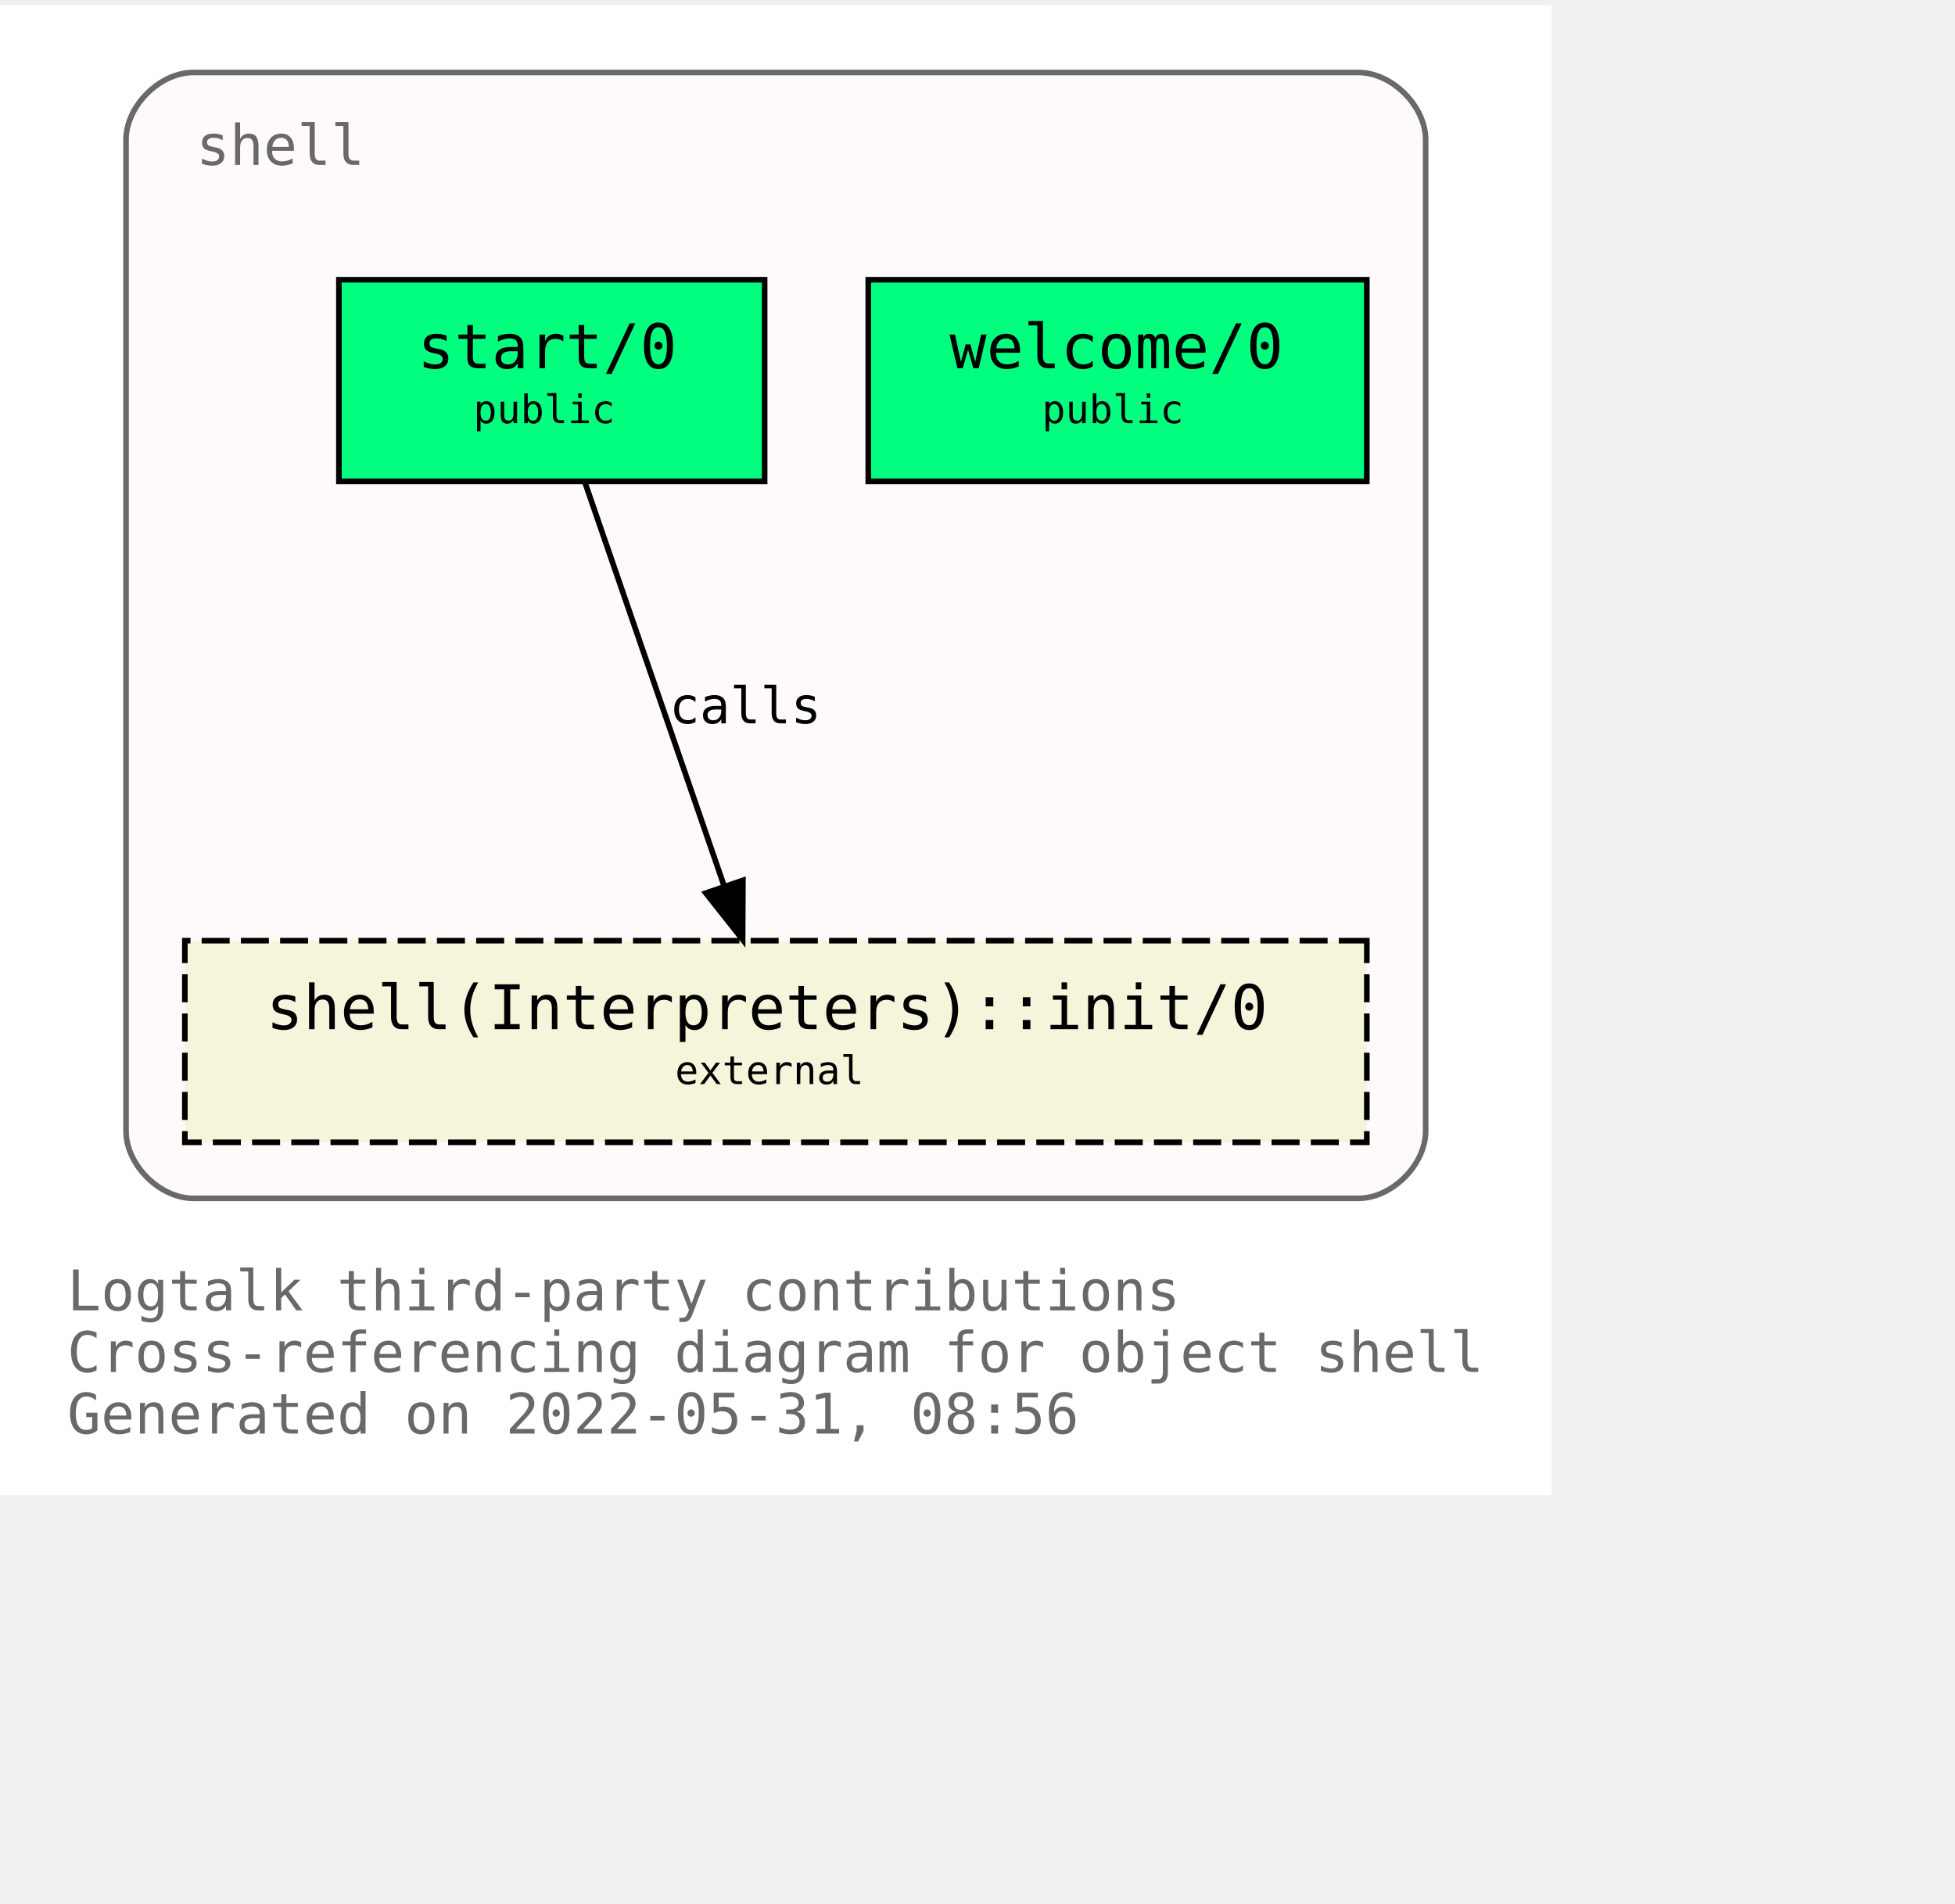
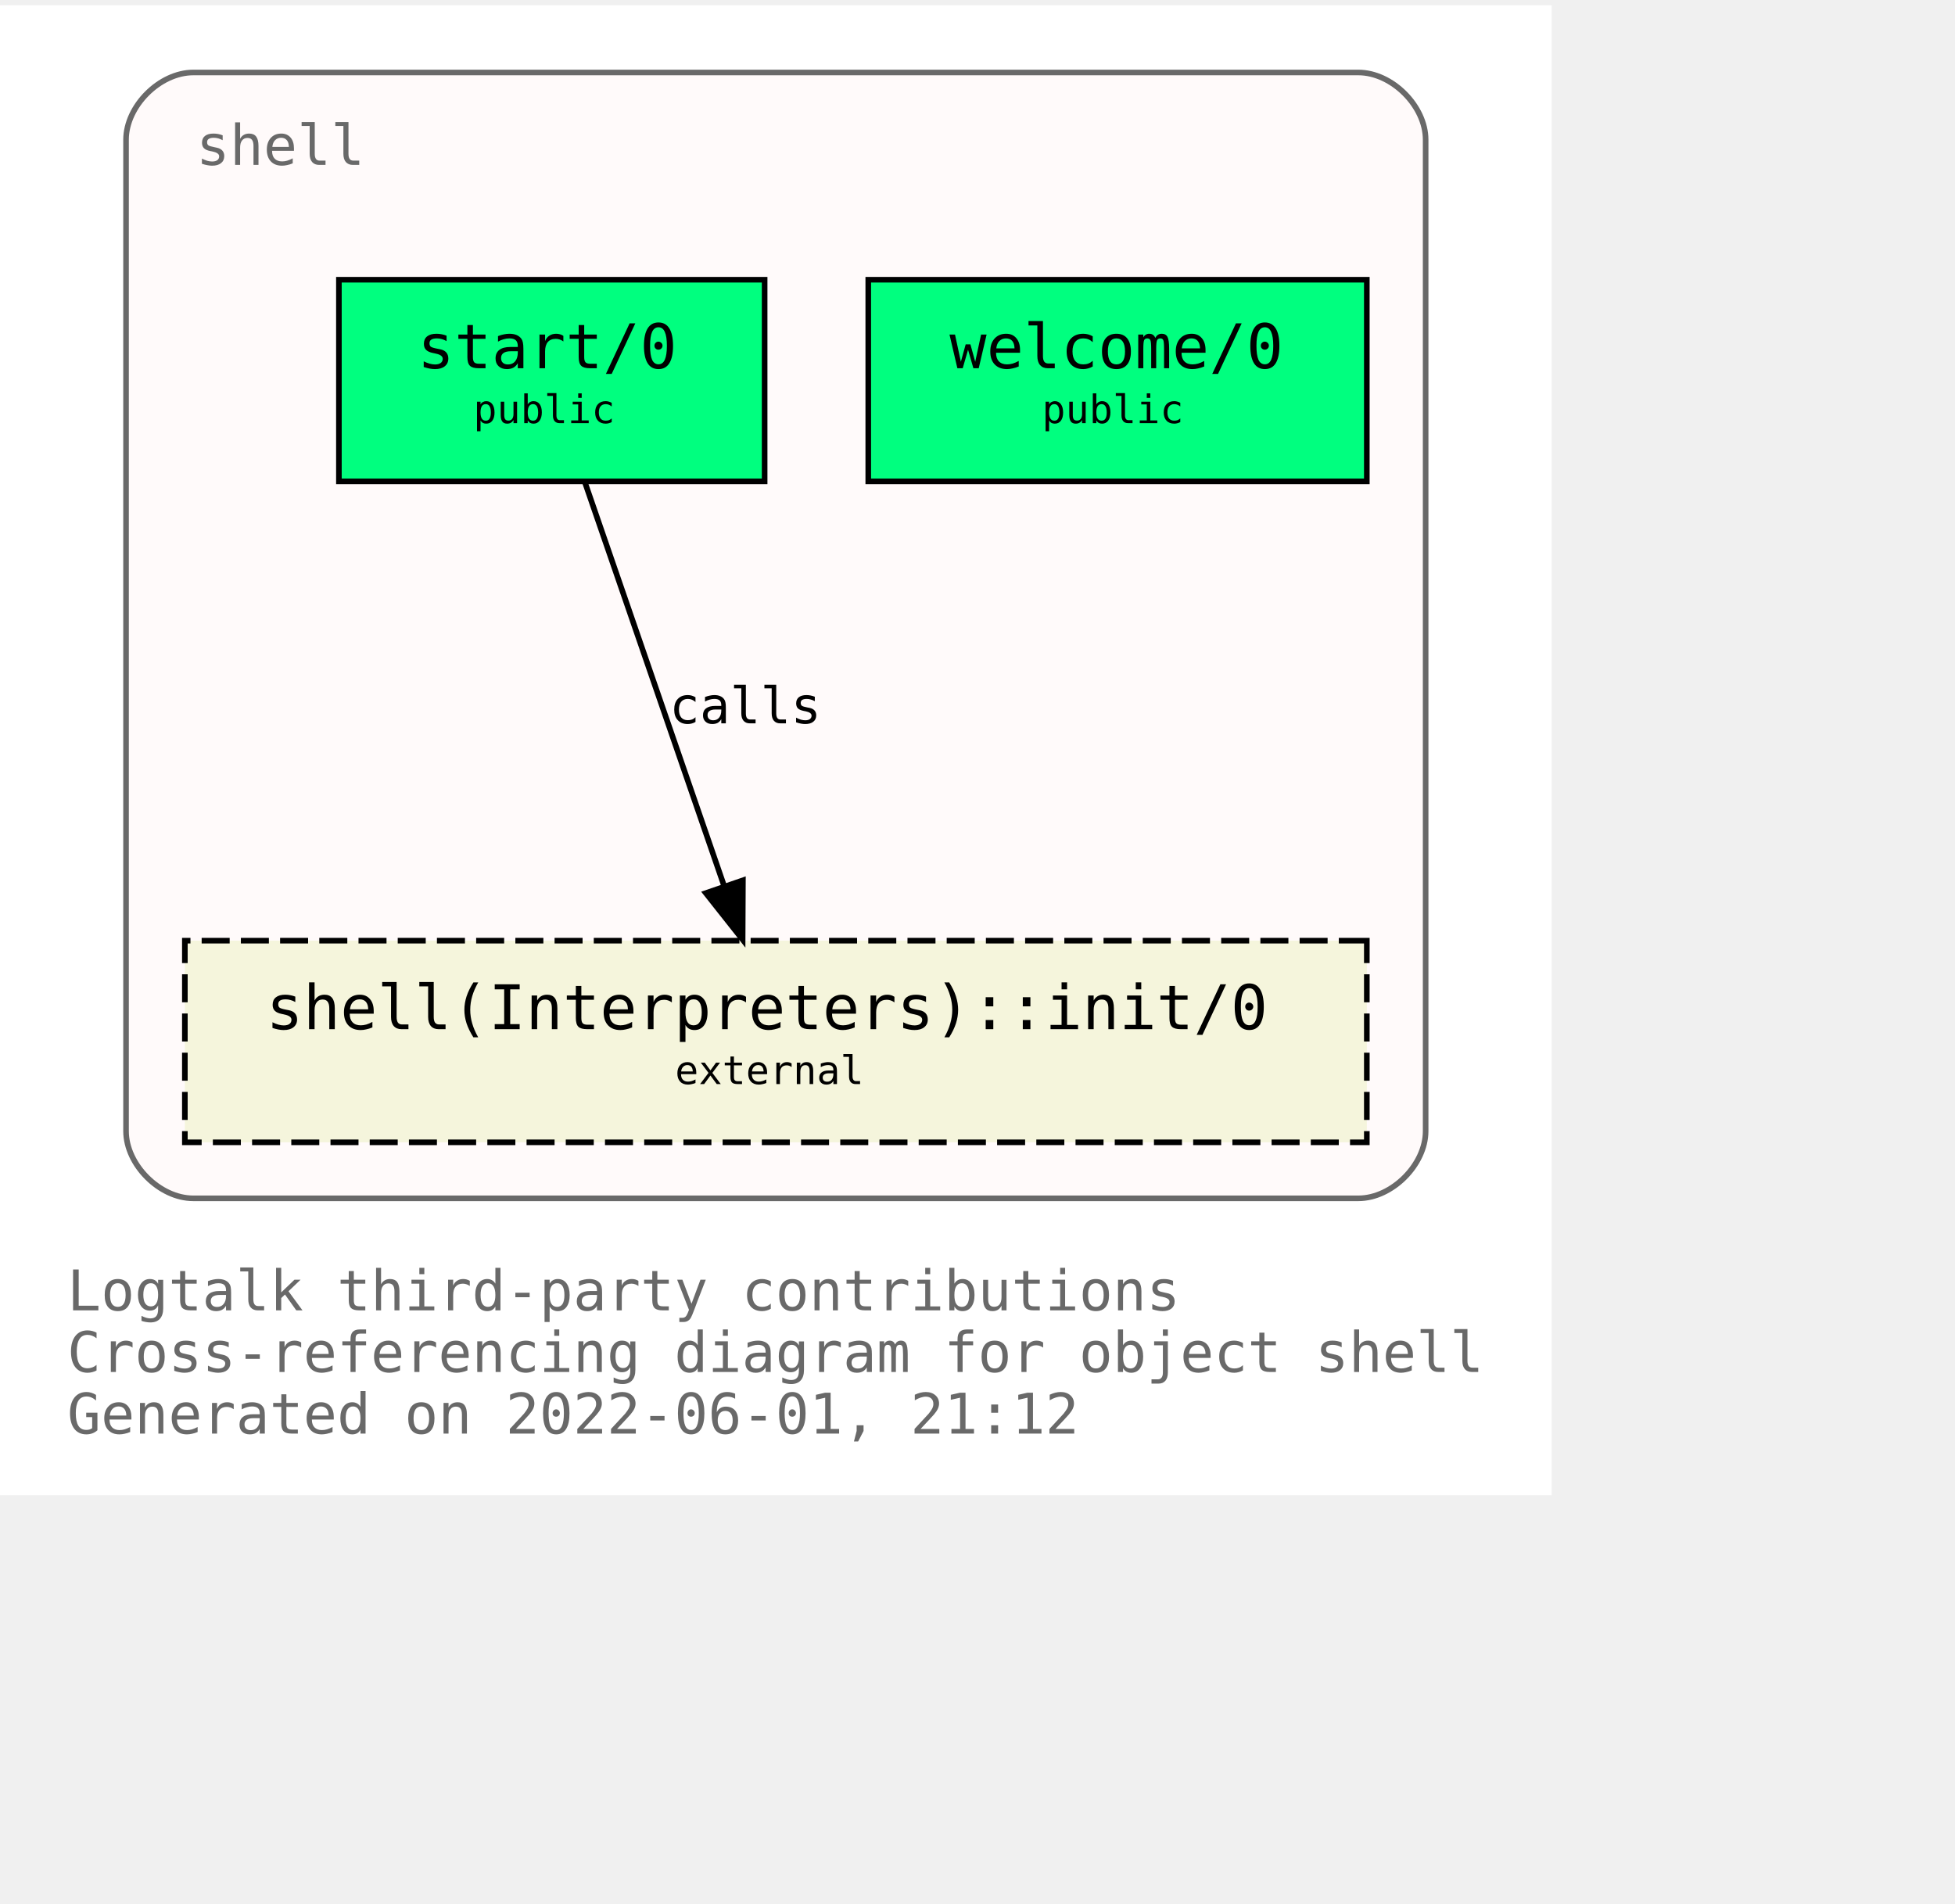
<svg xmlns="http://www.w3.org/2000/svg" xmlns:xlink="http://www.w3.org/1999/xlink" width="421pt" height="410pt" viewBox="72.00 72.00 349.00 338.00">
  <g id="graph0" class="graph" transform="scale(1 1) rotate(0) translate(76 334)">
    <polygon fill="white" stroke="transparent" points="-4,4 -4,-262 273,-262 273,4 -4,4" />
    <text text-anchor="start" x="8" y="-29" font-family="Monospace" font-size="10.00" fill="dimgray">Logtalk third-party contributions</text>
    <text text-anchor="start" x="8" y="-18" font-family="Monospace" font-size="10.00" fill="dimgray">Cross-referencing diagram for object shell</text>
-     <text text-anchor="start" x="8" y="-7" font-family="Monospace" font-size="10.00" fill="dimgray">Generated on 2022-05-31, 08:56</text>
+     <text text-anchor="start" x="8" y="-7" font-family="Monospace" font-size="10.00" fill="dimgray">Generated on 2022-06-01, 21:12</text>
    <g id="clust1" class="cluster">
      <g id="a_clust1">
        <a xlink:title="shell">
          <path fill="snow" stroke="dimgray" d="M30.5,-49C30.5,-49 238.5,-49 238.5,-49 244.5,-49 250.5,-55 250.5,-61 250.5,-61 250.5,-238 250.5,-238 250.5,-244 244.5,-250 238.5,-250 238.5,-250 30.5,-250 30.5,-250 24.5,-250 18.5,-244 18.5,-238 18.5,-238 18.5,-61 18.5,-61 18.5,-55 24.5,-49 30.5,-49" />
          <g id="a_clust1_0">
-             <a xlink:href="https://github.com/LogtalkDotOrg/logtalk3/tree/da13f158ad12a7da8a3988efc50befd7cf5569a2/contributions/verdi_neruda/shell.lgt" xlink:title="https://github.com/LogtalkDotOrg/logtalk3/tree/da13f158ad12a7da8a3988efc50befd7cf5569a2/contributions/verdi_neruda/shell.lgt">
+             <a xlink:href="https://github.com/LogtalkDotOrg/logtalk3/tree/15165f2a0640836590d42ad57910a31c7f11f6bc/contributions/verdi_neruda/shell.lgt" xlink:title="https://github.com/LogtalkDotOrg/logtalk3/tree/15165f2a0640836590d42ad57910a31c7f11f6bc/contributions/verdi_neruda/shell.lgt">
              <text text-anchor="start" x="31" y="-233.5" font-family="Monospace" font-size="10.00" fill="dimgray">shell</text>
            </a>
          </g>
        </a>
      </g>
    </g>
    <g id="node1" class="node">
      <g id="a_node1">
-         <a xlink:href="https://github.com/LogtalkDotOrg/logtalk3/tree/da13f158ad12a7da8a3988efc50befd7cf5569a2/contributions/verdi_neruda/shell.lgt#L341" xlink:title="https://github.com/LogtalkDotOrg/logtalk3/tree/da13f158ad12a7da8a3988efc50befd7cf5569a2/contributions/verdi_neruda/shell.lgt#L341">
+         <a xlink:href="https://github.com/LogtalkDotOrg/logtalk3/tree/15165f2a0640836590d42ad57910a31c7f11f6bc/contributions/verdi_neruda/shell.lgt#L341" xlink:title="https://github.com/LogtalkDotOrg/logtalk3/tree/15165f2a0640836590d42ad57910a31c7f11f6bc/contributions/verdi_neruda/shell.lgt#L341">
          <polygon fill="springgreen" stroke="black" points="240,-213 151,-213 151,-177 240,-177 240,-213" />
          <text text-anchor="start" x="159.5" y="-197.8" font-family="Monospace" font-size="9.00"> </text>
          <text text-anchor="start" x="165.5" y="-197.2" font-family="Monospace" font-size="11.00">welcome/0</text>
          <text text-anchor="start" x="226.5" y="-197.8" font-family="Monospace" font-size="9.00"> </text>
          <text text-anchor="start" x="159.5" y="-186.8" font-family="Monospace" font-size="9.00"> </text>
          <text text-anchor="start" x="182" y="-187.4" font-family="Monospace" font-size="7.00">public</text>
          <text text-anchor="start" x="226.5" y="-186.8" font-family="Monospace" font-size="9.00"> </text>
        </a>
      </g>
    </g>
    <g id="node2" class="node">
      <g id="a_node2">
-         <a xlink:href="https://github.com/LogtalkDotOrg/logtalk3/tree/da13f158ad12a7da8a3988efc50befd7cf5569a2/contributions/verdi_neruda/shell.lgt#L353" xlink:title="https://github.com/LogtalkDotOrg/logtalk3/tree/da13f158ad12a7da8a3988efc50befd7cf5569a2/contributions/verdi_neruda/shell.lgt#L353">
+         <a xlink:href="https://github.com/LogtalkDotOrg/logtalk3/tree/15165f2a0640836590d42ad57910a31c7f11f6bc/contributions/verdi_neruda/shell.lgt#L353" xlink:title="https://github.com/LogtalkDotOrg/logtalk3/tree/15165f2a0640836590d42ad57910a31c7f11f6bc/contributions/verdi_neruda/shell.lgt#L353">
          <polygon fill="springgreen" stroke="black" points="132.5,-213 56.5,-213 56.5,-177 132.5,-177 132.5,-213" />
          <text text-anchor="start" x="64.5" y="-197.8" font-family="Monospace" font-size="9.00"> </text>
          <text text-anchor="start" x="70.5" y="-197.2" font-family="Monospace" font-size="11.00">start/0</text>
          <text text-anchor="start" x="118.5" y="-197.8" font-family="Monospace" font-size="9.00"> </text>
          <text text-anchor="start" x="64.5" y="-186.8" font-family="Monospace" font-size="9.00"> </text>
          <text text-anchor="start" x="80.5" y="-187.4" font-family="Monospace" font-size="7.00">public</text>
          <text text-anchor="start" x="118.5" y="-186.8" font-family="Monospace" font-size="9.00"> </text>
        </a>
      </g>
    </g>
    <g id="node3" class="node">
      <g id="a_node3">
        <a xlink:href="https://logtalk.org/library/shell_1.html#init/0" xlink:title="https://logtalk.org/library/shell_1.html#init/0">
          <polygon fill="beige" stroke="black" stroke-dasharray="5,2" points="240,-95 29,-95 29,-59 240,-59 240,-95" />
          <text text-anchor="start" x="37.5" y="-79.8" font-family="Monospace" font-size="9.00"> </text>
          <text text-anchor="start" x="43.5" y="-79.2" font-family="Monospace" font-size="11.00">shell(Interpreters)::init/0</text>
          <text text-anchor="start" x="226.5" y="-79.8" font-family="Monospace" font-size="9.00"> </text>
          <text text-anchor="start" x="37.5" y="-68.8" font-family="Monospace" font-size="9.00"> </text>
          <text text-anchor="start" x="116.5" y="-69.4" font-family="Monospace" font-size="7.00">external</text>
          <text text-anchor="start" x="226.5" y="-68.8" font-family="Monospace" font-size="9.00"> </text>
        </a>
      </g>
    </g>
    <g id="edge1" class="edge">
      <g id="a_edge1">
-         <a xlink:href="https://github.com/LogtalkDotOrg/logtalk3/tree/da13f158ad12a7da8a3988efc50befd7cf5569a2/contributions/verdi_neruda/shell.lgt#L355" xlink:title="calls">
+         <a xlink:href="https://github.com/LogtalkDotOrg/logtalk3/tree/15165f2a0640836590d42ad57910a31c7f11f6bc/contributions/verdi_neruda/shell.lgt#L355" xlink:title="calls">
          <path fill="none" stroke="black" d="M100.4,-176.88C106.96,-157.86 117.63,-126.91 125.29,-104.7" />
          <polygon fill="black" stroke="black" points="128.62,-105.78 128.57,-95.19 122,-103.5 128.62,-105.78" />
        </a>
      </g>
      <g id="a_edge1-label">
-         <a xlink:href="https://github.com/LogtalkDotOrg/logtalk3/tree/da13f158ad12a7da8a3988efc50befd7cf5569a2/contributions/verdi_neruda/shell.lgt#L355" xlink:title="https://github.com/LogtalkDotOrg/logtalk3/tree/da13f158ad12a7da8a3988efc50befd7cf5569a2/contributions/verdi_neruda/shell.lgt#L355">
+         <a xlink:href="https://github.com/LogtalkDotOrg/logtalk3/tree/15165f2a0640836590d42ad57910a31c7f11f6bc/contributions/verdi_neruda/shell.lgt#L355" xlink:title="https://github.com/LogtalkDotOrg/logtalk3/tree/15165f2a0640836590d42ad57910a31c7f11f6bc/contributions/verdi_neruda/shell.lgt#L355">
          <text text-anchor="start" x="115.5" y="-133.8" font-family="Monospace" font-size="9.00">calls</text>
        </a>
      </g>
    </g>
  </g>
</svg>
